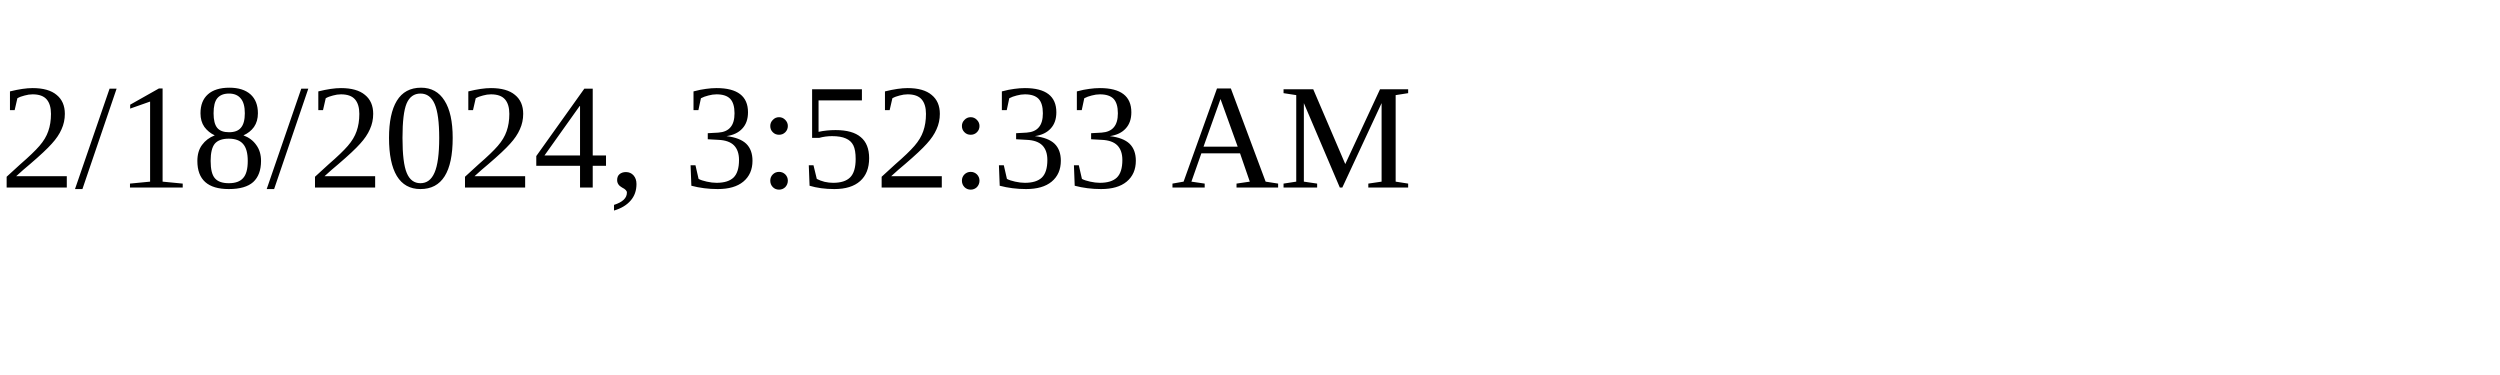
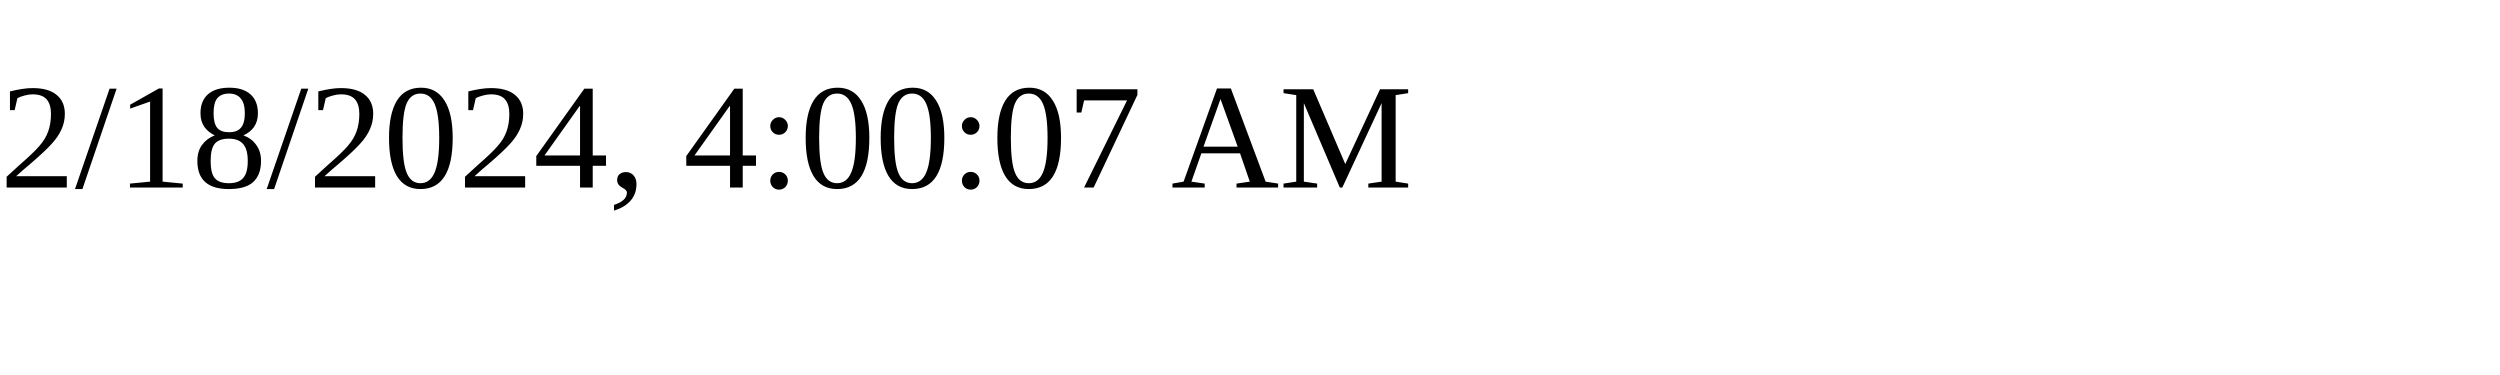
<svg xmlns="http://www.w3.org/2000/svg" height="30" width="200">
-   <text x="0" y="15">2/18/2024, 3:52:33 AM</text>
+   <text x="0" y="15">2/18/2024, 4:00:07 AM</text>
</svg>
